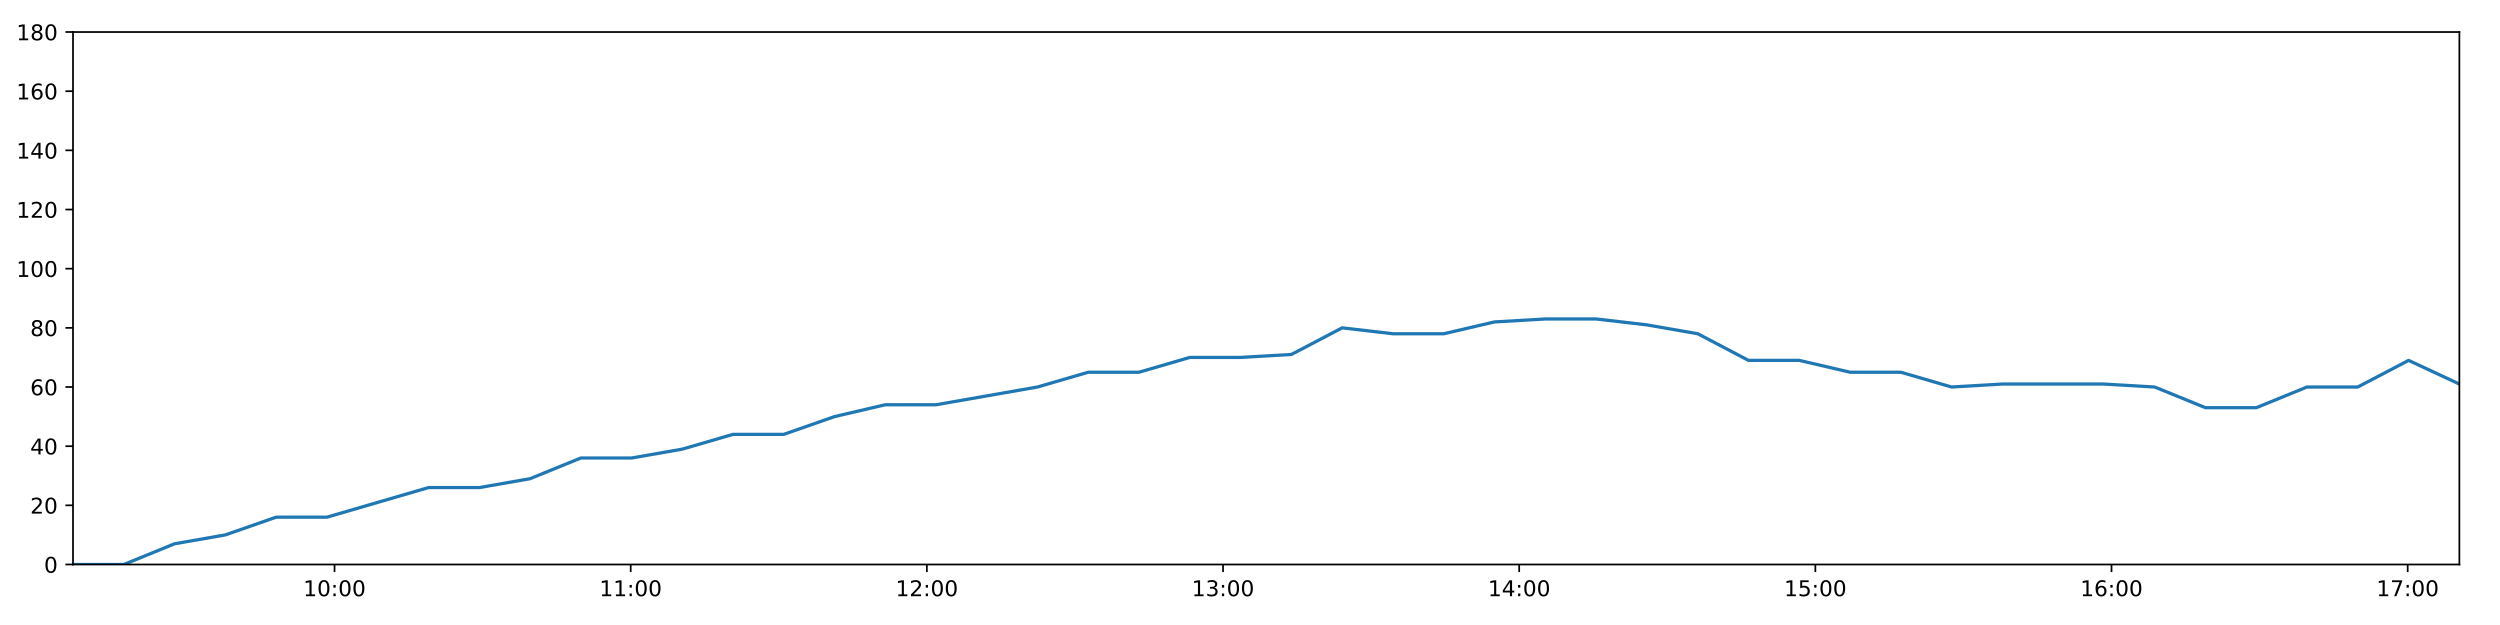
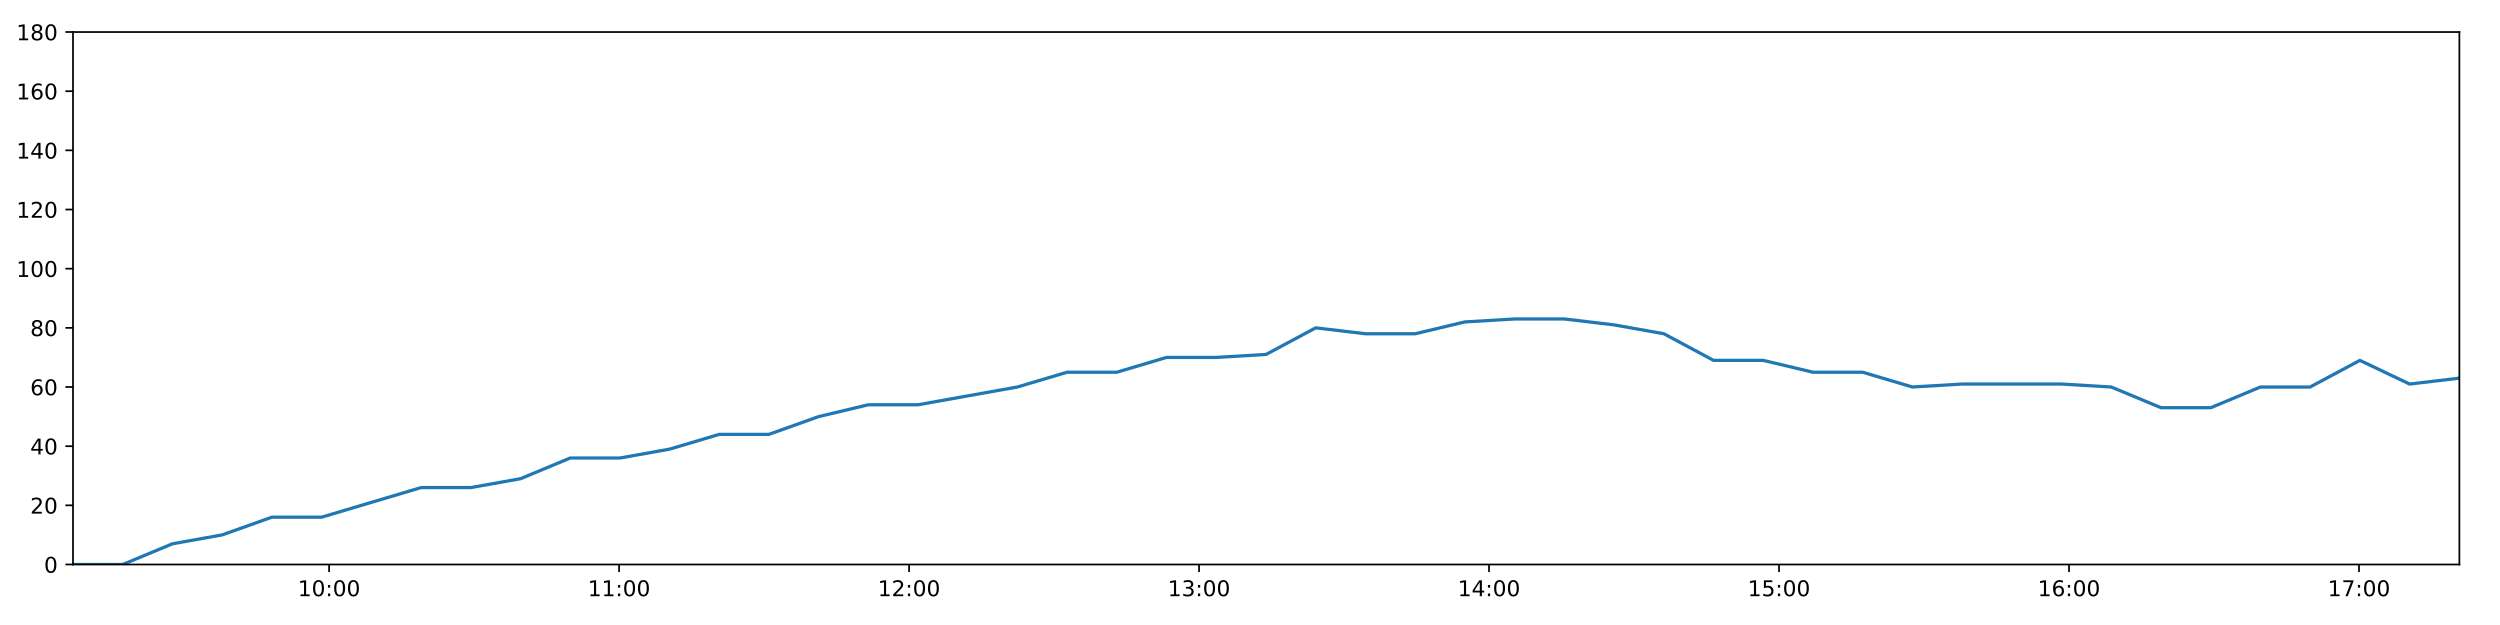
<svg xmlns="http://www.w3.org/2000/svg" xmlns:xlink="http://www.w3.org/1999/xlink" height="288pt" version="1.1" viewBox="0 0 1152 288" width="1152pt">
  <defs>
    <style type="text/css">
*{stroke-linecap:butt;stroke-linejoin:round;}
  </style>
  </defs>
  <g id="figure_1">
    <g id="patch_1">
      <path d="M 0 288  L 1152 288  L 1152 0  L 0 0  z " style="fill:#ffffff;" />
    </g>
    <g id="axes_1">
      <g id="patch_2">
        <path d="M 33.64 260.12  L 1133.28 260.12  L 1133.28 14.76  L 33.64 14.76  z " style="fill:#ffffff;" />
      </g>
      <g id="matplotlib.axis_1">
        <g id="xtick_1">
          <g id="line2d_1">
            <defs>
-               <path d="M 0 0  L 0 3.5  " id="m80ad54a110" style="stroke:#000000;stroke-width:0.8;" />
-             </defs>
-             <g>
-               <use style="stroke:#000000;stroke-width:0.8;" x="154.156" xlink:href="#m80ad54a110" y="260.12" />
+               <path d="M 0 0  L 0 3.5  " id="md5a7191cd7" style="stroke:#000000;stroke-width:0.8;" />
+             </defs>
+             <g>
+               <use style="stroke:#000000;stroke-width:0.8;" x="151.643" xlink:href="#md5a7191cd7" y="260.12" />
            </g>
          </g>
          <g id="text_1">
            <defs>
              <path d="M 12.406 8.297  L 28.516 8.297  L 28.516 63.922  L 10.984 60.406  L 10.984 69.391  L 28.422 72.906  L 38.281 72.906  L 38.281 8.297  L 54.391 8.297  L 54.391 0  L 12.406 0  z " id="DejaVuSans-49" />
              <path d="M 31.781 66.406  Q 24.172 66.406 20.328 58.906  Q 16.5 51.422 16.5 36.375  Q 16.5 21.391 20.328 13.891  Q 24.172 6.391 31.781 6.391  Q 39.453 6.391 43.281 13.891  Q 47.125 21.391 47.125 36.375  Q 47.125 51.422 43.281 58.906  Q 39.453 66.406 31.781 66.406  z M 31.781 74.219  Q 44.047 74.219 50.516 64.516  Q 56.984 54.828 56.984 36.375  Q 56.984 17.969 50.516 8.266  Q 44.047 -1.422 31.781 -1.422  Q 19.531 -1.422 13.062 8.266  Q 6.594 17.969 6.594 36.375  Q 6.594 54.828 13.062 64.516  Q 19.531 74.219 31.781 74.219  z " id="DejaVuSans-48" />
              <path d="M 11.719 12.406  L 22.016 12.406  L 22.016 0  L 11.719 0  z M 11.719 51.703  L 22.016 51.703  L 22.016 39.312  L 11.719 39.312  z " id="DejaVuSans-58" />
            </defs>
-             <g transform="translate(139.7465 274.7184)scale(0.1 -0.1)">
+             <g transform="translate(137.2333 274.7184)scale(0.1 -0.1)">
              <use xlink:href="#DejaVuSans-49" />
              <use x="63.623" xlink:href="#DejaVuSans-48" />
              <use x="127.246" xlink:href="#DejaVuSans-58" />
              <use x="160.938" xlink:href="#DejaVuSans-48" />
              <use x="224.561" xlink:href="#DejaVuSans-48" />
            </g>
          </g>
        </g>
        <g id="xtick_2">
          <g id="line2d_2">
            <g>
-               <use style="stroke:#000000;stroke-width:0.8;" x="290.628" xlink:href="#m80ad54a110" y="260.12" />
+               <use style="stroke:#000000;stroke-width:0.8;" x="285.269" xlink:href="#md5a7191cd7" y="260.12" />
            </g>
          </g>
          <g id="text_2">
-             <g transform="translate(276.2185 274.7184)scale(0.1 -0.1)">
+             <g transform="translate(270.8593 274.7184)scale(0.1 -0.1)">
              <use xlink:href="#DejaVuSans-49" />
              <use x="63.623" xlink:href="#DejaVuSans-49" />
              <use x="127.246" xlink:href="#DejaVuSans-58" />
              <use x="160.938" xlink:href="#DejaVuSans-48" />
              <use x="224.561" xlink:href="#DejaVuSans-48" />
            </g>
          </g>
        </g>
        <g id="xtick_3">
          <g id="line2d_3">
            <g>
-               <use style="stroke:#000000;stroke-width:0.8;" x="427.1" xlink:href="#m80ad54a110" y="260.12" />
+               <use style="stroke:#000000;stroke-width:0.8;" x="418.895" xlink:href="#md5a7191cd7" y="260.12" />
            </g>
          </g>
          <g id="text_3">
            <defs>
              <path d="M 19.188 8.297  L 53.609 8.297  L 53.609 0  L 7.328 0  L 7.328 8.297  Q 12.938 14.109 22.625 23.891  Q 32.328 33.688 34.812 36.531  Q 39.547 41.844 41.422 45.531  Q 43.312 49.219 43.312 52.781  Q 43.312 58.594 39.234 62.25  Q 35.156 65.922 28.609 65.922  Q 23.969 65.922 18.812 64.312  Q 13.672 62.703 7.812 59.422  L 7.812 69.391  Q 13.766 71.781 18.938 73  Q 24.125 74.219 28.422 74.219  Q 39.75 74.219 46.484 68.547  Q 53.219 62.891 53.219 53.422  Q 53.219 48.922 51.531 44.891  Q 49.859 40.875 45.406 35.406  Q 44.188 33.984 37.641 27.219  Q 31.109 20.453 19.188 8.297  z " id="DejaVuSans-50" />
            </defs>
-             <g transform="translate(412.6904 274.7184)scale(0.1 -0.1)">
+             <g transform="translate(404.4854 274.7184)scale(0.1 -0.1)">
              <use xlink:href="#DejaVuSans-49" />
              <use x="63.623" xlink:href="#DejaVuSans-50" />
              <use x="127.246" xlink:href="#DejaVuSans-58" />
              <use x="160.938" xlink:href="#DejaVuSans-48" />
              <use x="224.561" xlink:href="#DejaVuSans-48" />
            </g>
          </g>
        </g>
        <g id="xtick_4">
          <g id="line2d_4">
            <g>
-               <use style="stroke:#000000;stroke-width:0.8;" x="563.572" xlink:href="#m80ad54a110" y="260.12" />
+               <use style="stroke:#000000;stroke-width:0.8;" x="552.521" xlink:href="#md5a7191cd7" y="260.12" />
            </g>
          </g>
          <g id="text_4">
            <defs>
              <path d="M 40.578 39.312  Q 47.656 37.797 51.625 33  Q 55.609 28.219 55.609 21.188  Q 55.609 10.406 48.188 4.484  Q 40.766 -1.422 27.094 -1.422  Q 22.516 -1.422 17.656 -0.516  Q 12.797 0.391 7.625 2.203  L 7.625 11.719  Q 11.719 9.328 16.594 8.109  Q 21.484 6.891 26.812 6.891  Q 36.078 6.891 40.938 10.547  Q 45.797 14.203 45.797 21.188  Q 45.797 27.641 41.281 31.266  Q 36.766 34.906 28.719 34.906  L 20.219 34.906  L 20.219 43.016  L 29.109 43.016  Q 36.375 43.016 40.234 45.922  Q 44.094 48.828 44.094 54.297  Q 44.094 59.906 40.109 62.906  Q 36.141 65.922 28.719 65.922  Q 24.656 65.922 20.016 65.031  Q 15.375 64.156 9.812 62.312  L 9.812 71.094  Q 15.438 72.656 20.344 73.438  Q 25.25 74.219 29.594 74.219  Q 40.828 74.219 47.359 69.109  Q 53.906 64.016 53.906 55.328  Q 53.906 49.266 50.438 45.094  Q 46.969 40.922 40.578 39.312  z " id="DejaVuSans-51" />
            </defs>
-             <g transform="translate(549.1624 274.7184)scale(0.1 -0.1)">
+             <g transform="translate(538.1114 274.7184)scale(0.1 -0.1)">
              <use xlink:href="#DejaVuSans-49" />
              <use x="63.623" xlink:href="#DejaVuSans-51" />
              <use x="127.246" xlink:href="#DejaVuSans-58" />
              <use x="160.938" xlink:href="#DejaVuSans-48" />
              <use x="224.561" xlink:href="#DejaVuSans-48" />
            </g>
          </g>
        </g>
        <g id="xtick_5">
          <g id="line2d_5">
            <g>
-               <use style="stroke:#000000;stroke-width:0.8;" x="700.044" xlink:href="#m80ad54a110" y="260.12" />
+               <use style="stroke:#000000;stroke-width:0.8;" x="686.147" xlink:href="#md5a7191cd7" y="260.12" />
            </g>
          </g>
          <g id="text_5">
            <defs>
              <path d="M 37.797 64.312  L 12.891 25.391  L 37.797 25.391  z M 35.203 72.906  L 47.609 72.906  L 47.609 25.391  L 58.016 25.391  L 58.016 17.188  L 47.609 17.188  L 47.609 0  L 37.797 0  L 37.797 17.188  L 4.891 17.188  L 4.891 26.703  z " id="DejaVuSans-52" />
            </defs>
-             <g transform="translate(685.6344 274.7184)scale(0.1 -0.1)">
+             <g transform="translate(671.7374 274.7184)scale(0.1 -0.1)">
              <use xlink:href="#DejaVuSans-49" />
              <use x="63.623" xlink:href="#DejaVuSans-52" />
              <use x="127.246" xlink:href="#DejaVuSans-58" />
              <use x="160.938" xlink:href="#DejaVuSans-48" />
              <use x="224.561" xlink:href="#DejaVuSans-48" />
            </g>
          </g>
        </g>
        <g id="xtick_6">
          <g id="line2d_6">
            <g>
-               <use style="stroke:#000000;stroke-width:0.8;" x="836.516" xlink:href="#m80ad54a110" y="260.12" />
+               <use style="stroke:#000000;stroke-width:0.8;" x="819.773" xlink:href="#md5a7191cd7" y="260.12" />
            </g>
          </g>
          <g id="text_6">
            <defs>
              <path d="M 10.797 72.906  L 49.516 72.906  L 49.516 64.594  L 19.828 64.594  L 19.828 46.734  Q 21.969 47.469 24.109 47.828  Q 26.266 48.188 28.422 48.188  Q 40.625 48.188 47.75 41.5  Q 54.891 34.812 54.891 23.391  Q 54.891 11.625 47.562 5.094  Q 40.234 -1.422 26.906 -1.422  Q 22.312 -1.422 17.547 -0.641  Q 12.797 0.141 7.719 1.703  L 7.719 11.625  Q 12.109 9.234 16.797 8.062  Q 21.484 6.891 26.703 6.891  Q 35.156 6.891 40.078 11.328  Q 45.016 15.766 45.016 23.391  Q 45.016 31 40.078 35.438  Q 35.156 39.891 26.703 39.891  Q 22.75 39.891 18.812 39.016  Q 14.891 38.141 10.797 36.281  z " id="DejaVuSans-53" />
            </defs>
-             <g transform="translate(822.1064 274.7184)scale(0.1 -0.1)">
+             <g transform="translate(805.3634 274.7184)scale(0.1 -0.1)">
              <use xlink:href="#DejaVuSans-49" />
              <use x="63.623" xlink:href="#DejaVuSans-53" />
              <use x="127.246" xlink:href="#DejaVuSans-58" />
              <use x="160.938" xlink:href="#DejaVuSans-48" />
              <use x="224.561" xlink:href="#DejaVuSans-48" />
            </g>
          </g>
        </g>
        <g id="xtick_7">
          <g id="line2d_7">
            <g>
-               <use style="stroke:#000000;stroke-width:0.8;" x="972.988" xlink:href="#m80ad54a110" y="260.12" />
+               <use style="stroke:#000000;stroke-width:0.8;" x="953.399" xlink:href="#md5a7191cd7" y="260.12" />
            </g>
          </g>
          <g id="text_7">
            <defs>
              <path d="M 33.016 40.375  Q 26.375 40.375 22.484 35.828  Q 18.609 31.297 18.609 23.391  Q 18.609 15.531 22.484 10.953  Q 26.375 6.391 33.016 6.391  Q 39.656 6.391 43.531 10.953  Q 47.406 15.531 47.406 23.391  Q 47.406 31.297 43.531 35.828  Q 39.656 40.375 33.016 40.375  z M 52.594 71.297  L 52.594 62.312  Q 48.875 64.062 45.094 64.984  Q 41.312 65.922 37.594 65.922  Q 27.828 65.922 22.672 59.328  Q 17.531 52.734 16.797 39.406  Q 19.672 43.656 24.016 45.922  Q 28.375 48.188 33.594 48.188  Q 44.578 48.188 50.953 41.516  Q 57.328 34.859 57.328 23.391  Q 57.328 12.156 50.688 5.359  Q 44.047 -1.422 33.016 -1.422  Q 20.359 -1.422 13.672 8.266  Q 6.984 17.969 6.984 36.375  Q 6.984 53.656 15.188 63.938  Q 23.391 74.219 37.203 74.219  Q 40.922 74.219 44.703 73.484  Q 48.484 72.75 52.594 71.297  z " id="DejaVuSans-54" />
            </defs>
-             <g transform="translate(958.5784 274.7184)scale(0.1 -0.1)">
+             <g transform="translate(938.9895 274.7184)scale(0.1 -0.1)">
              <use xlink:href="#DejaVuSans-49" />
              <use x="63.623" xlink:href="#DejaVuSans-54" />
              <use x="127.246" xlink:href="#DejaVuSans-58" />
              <use x="160.938" xlink:href="#DejaVuSans-48" />
              <use x="224.561" xlink:href="#DejaVuSans-48" />
            </g>
          </g>
        </g>
        <g id="xtick_8">
          <g id="line2d_8">
            <g>
-               <use style="stroke:#000000;stroke-width:0.8;" x="1109.46" xlink:href="#m80ad54a110" y="260.12" />
+               <use style="stroke:#000000;stroke-width:0.8;" x="1087.025" xlink:href="#md5a7191cd7" y="260.12" />
            </g>
          </g>
          <g id="text_8">
            <defs>
              <path d="M 8.203 72.906  L 55.078 72.906  L 55.078 68.703  L 28.609 0  L 18.312 0  L 43.219 64.594  L 8.203 64.594  z " id="DejaVuSans-55" />
            </defs>
-             <g transform="translate(1095.05 274.7184)scale(0.1 -0.1)">
+             <g transform="translate(1072.616 274.7184)scale(0.1 -0.1)">
              <use xlink:href="#DejaVuSans-49" />
              <use x="63.623" xlink:href="#DejaVuSans-55" />
              <use x="127.246" xlink:href="#DejaVuSans-58" />
              <use x="160.938" xlink:href="#DejaVuSans-48" />
              <use x="224.561" xlink:href="#DejaVuSans-48" />
            </g>
          </g>
        </g>
      </g>
      <g id="matplotlib.axis_2">
        <g id="ytick_1">
          <g id="line2d_9">
            <defs>
-               <path d="M 0 0  L -3.5 0  " id="m6236a0ecb6" style="stroke:#000000;stroke-width:0.8;" />
-             </defs>
-             <g>
-               <use style="stroke:#000000;stroke-width:0.8;" x="33.64" xlink:href="#m6236a0ecb6" y="260.12" />
+               <path d="M 0 0  L -3.5 0  " id="me031505092" style="stroke:#000000;stroke-width:0.8;" />
+             </defs>
+             <g>
+               <use style="stroke:#000000;stroke-width:0.8;" x="33.64" xlink:href="#me031505092" y="260.12" />
            </g>
          </g>
          <g id="text_9">
            <g transform="translate(20.2775 263.9192)scale(0.1 -0.1)">
              <use xlink:href="#DejaVuSans-48" />
            </g>
          </g>
        </g>
        <g id="ytick_2">
          <g id="line2d_10">
            <g>
-               <use style="stroke:#000000;stroke-width:0.8;" x="33.64" xlink:href="#m6236a0ecb6" y="232.858" />
+               <use style="stroke:#000000;stroke-width:0.8;" x="33.64" xlink:href="#me031505092" y="232.858" />
            </g>
          </g>
          <g id="text_10">
            <g transform="translate(13.915 236.657)scale(0.1 -0.1)">
              <use xlink:href="#DejaVuSans-50" />
              <use x="63.623" xlink:href="#DejaVuSans-48" />
            </g>
          </g>
        </g>
        <g id="ytick_3">
          <g id="line2d_11">
            <g>
-               <use style="stroke:#000000;stroke-width:0.8;" x="33.64" xlink:href="#m6236a0ecb6" y="205.596" />
+               <use style="stroke:#000000;stroke-width:0.8;" x="33.64" xlink:href="#me031505092" y="205.596" />
            </g>
          </g>
          <g id="text_11">
            <g transform="translate(13.915 209.3948)scale(0.1 -0.1)">
              <use xlink:href="#DejaVuSans-52" />
              <use x="63.623" xlink:href="#DejaVuSans-48" />
            </g>
          </g>
        </g>
        <g id="ytick_4">
          <g id="line2d_12">
            <g>
-               <use style="stroke:#000000;stroke-width:0.8;" x="33.64" xlink:href="#m6236a0ecb6" y="178.333" />
+               <use style="stroke:#000000;stroke-width:0.8;" x="33.64" xlink:href="#me031505092" y="178.333" />
            </g>
          </g>
          <g id="text_12">
            <g transform="translate(13.915 182.1326)scale(0.1 -0.1)">
              <use xlink:href="#DejaVuSans-54" />
              <use x="63.623" xlink:href="#DejaVuSans-48" />
            </g>
          </g>
        </g>
        <g id="ytick_5">
          <g id="line2d_13">
            <g>
-               <use style="stroke:#000000;stroke-width:0.8;" x="33.64" xlink:href="#m6236a0ecb6" y="151.071" />
+               <use style="stroke:#000000;stroke-width:0.8;" x="33.64" xlink:href="#me031505092" y="151.071" />
            </g>
          </g>
          <g id="text_13">
            <defs>
              <path d="M 31.781 34.625  Q 24.75 34.625 20.719 30.859  Q 16.703 27.094 16.703 20.516  Q 16.703 13.922 20.719 10.156  Q 24.75 6.391 31.781 6.391  Q 38.812 6.391 42.859 10.172  Q 46.922 13.969 46.922 20.516  Q 46.922 27.094 42.891 30.859  Q 38.875 34.625 31.781 34.625  z M 21.922 38.812  Q 15.578 40.375 12.031 44.719  Q 8.5 49.078 8.5 55.328  Q 8.5 64.062 14.719 69.141  Q 20.953 74.219 31.781 74.219  Q 42.672 74.219 48.875 69.141  Q 55.078 64.062 55.078 55.328  Q 55.078 49.078 51.531 44.719  Q 48 40.375 41.703 38.812  Q 48.828 37.156 52.797 32.312  Q 56.781 27.484 56.781 20.516  Q 56.781 9.906 50.312 4.234  Q 43.844 -1.422 31.781 -1.422  Q 19.734 -1.422 13.25 4.234  Q 6.781 9.906 6.781 20.516  Q 6.781 27.484 10.781 32.312  Q 14.797 37.156 21.922 38.812  z M 18.312 54.391  Q 18.312 48.734 21.844 45.562  Q 25.391 42.391 31.781 42.391  Q 38.141 42.391 41.719 45.562  Q 45.312 48.734 45.312 54.391  Q 45.312 60.062 41.719 63.234  Q 38.141 66.406 31.781 66.406  Q 25.391 66.406 21.844 63.234  Q 18.312 60.062 18.312 54.391  z " id="DejaVuSans-56" />
            </defs>
            <g transform="translate(13.915 154.8703)scale(0.1 -0.1)">
              <use xlink:href="#DejaVuSans-56" />
              <use x="63.623" xlink:href="#DejaVuSans-48" />
            </g>
          </g>
        </g>
        <g id="ytick_6">
          <g id="line2d_14">
            <g>
-               <use style="stroke:#000000;stroke-width:0.8;" x="33.64" xlink:href="#m6236a0ecb6" y="123.809" />
+               <use style="stroke:#000000;stroke-width:0.8;" x="33.64" xlink:href="#me031505092" y="123.809" />
            </g>
          </g>
          <g id="text_14">
            <g transform="translate(7.5525 127.6081)scale(0.1 -0.1)">
              <use xlink:href="#DejaVuSans-49" />
              <use x="63.623" xlink:href="#DejaVuSans-48" />
              <use x="127.246" xlink:href="#DejaVuSans-48" />
            </g>
          </g>
        </g>
        <g id="ytick_7">
          <g id="line2d_15">
            <g>
-               <use style="stroke:#000000;stroke-width:0.8;" x="33.64" xlink:href="#m6236a0ecb6" y="96.547" />
+               <use style="stroke:#000000;stroke-width:0.8;" x="33.64" xlink:href="#me031505092" y="96.547" />
            </g>
          </g>
          <g id="text_15">
            <g transform="translate(7.5525 100.3459)scale(0.1 -0.1)">
              <use xlink:href="#DejaVuSans-49" />
              <use x="63.623" xlink:href="#DejaVuSans-50" />
              <use x="127.246" xlink:href="#DejaVuSans-48" />
            </g>
          </g>
        </g>
        <g id="ytick_8">
          <g id="line2d_16">
            <g>
-               <use style="stroke:#000000;stroke-width:0.8;" x="33.64" xlink:href="#m6236a0ecb6" y="69.284" />
+               <use style="stroke:#000000;stroke-width:0.8;" x="33.64" xlink:href="#me031505092" y="69.284" />
            </g>
          </g>
          <g id="text_16">
            <g transform="translate(7.5525 73.08366)scale(0.1 -0.1)">
              <use xlink:href="#DejaVuSans-49" />
              <use x="63.623" xlink:href="#DejaVuSans-52" />
              <use x="127.246" xlink:href="#DejaVuSans-48" />
            </g>
          </g>
        </g>
        <g id="ytick_9">
          <g id="line2d_17">
            <g>
-               <use style="stroke:#000000;stroke-width:0.8;" x="33.64" xlink:href="#m6236a0ecb6" y="42.022" />
+               <use style="stroke:#000000;stroke-width:0.8;" x="33.64" xlink:href="#me031505092" y="42.022" />
            </g>
          </g>
          <g id="text_17">
            <g transform="translate(7.5525 45.82144)scale(0.1 -0.1)">
              <use xlink:href="#DejaVuSans-49" />
              <use x="63.623" xlink:href="#DejaVuSans-54" />
              <use x="127.246" xlink:href="#DejaVuSans-48" />
            </g>
          </g>
        </g>
        <g id="ytick_10">
          <g id="line2d_18">
            <g>
-               <use style="stroke:#000000;stroke-width:0.8;" x="33.64" xlink:href="#m6236a0ecb6" y="14.76" />
+               <use style="stroke:#000000;stroke-width:0.8;" x="33.64" xlink:href="#me031505092" y="14.76" />
            </g>
          </g>
          <g id="text_18">
            <g transform="translate(7.5525 18.55922)scale(0.1 -0.1)">
              <use xlink:href="#DejaVuSans-49" />
              <use x="63.623" xlink:href="#DejaVuSans-56" />
              <use x="127.246" xlink:href="#DejaVuSans-48" />
            </g>
          </g>
        </g>
      </g>
      <g id="line2d_19">
-         <path clip-path="url(#p513e0407a6)" d="M 33.64 260.12  L 57.043 260.12  L 80.421 250.578  L 103.81 246.489  L 127.239 238.31  L 150.669 238.31  L 174.059 231.495  L 197.443 224.679  L 220.852 224.679  L 244.235 220.59  L 267.629 211.048  L 291.023 211.048  L 314.413 206.959  L 337.793 200.143  L 361.172 200.143  L 384.554 191.964  L 407.931 186.512  L 431.303 186.512  L 454.694 182.423  L 478.078 178.333  L 501.465 171.518  L 524.844 171.518  L 548.27 164.702  L 571.644 164.702  L 595.07 163.339  L 618.468 151.071  L 641.881 153.797  L 665.276 153.797  L 688.654 148.345  L 712.083 146.982  L 735.514 146.982  L 758.905 149.708  L 782.335 153.797  L 805.708 166.065  L 829.098 166.065  L 852.482 171.518  L 875.88 171.518  L 899.278 178.333  L 922.665 176.97  L 946.058 176.97  L 969.48 176.97  L 992.859 178.333  L 1016.298 187.875  L 1039.688 187.875  L 1063.063 178.333  L 1086.459 178.333  L 1109.88 166.065  L 1133.28 176.97  " style="fill:none;stroke:#1f77b4;stroke-linecap:square;stroke-width:1.5;" />
+         <path clip-path="url(#pa4db6066a8)" d="M 33.64 260.12  L 56.555 260.12  L 79.445 250.578  L 102.346 246.489  L 125.287 238.31  L 148.229 238.31  L 171.13 231.495  L 194.027 224.679  L 216.948 224.679  L 239.844 220.59  L 262.75 211.048  L 285.656 211.048  L 308.558 206.959  L 331.45 200.143  L 354.342 200.143  L 377.236 191.964  L 400.125 186.512  L 423.01 186.512  L 445.913 182.423  L 468.809 178.333  L 491.709 171.518  L 514.6 171.518  L 537.538 164.702  L 560.425 164.702  L 583.362 163.339  L 606.273 151.071  L 629.197 153.797  L 652.104 153.797  L 674.995 148.345  L 697.934 146.982  L 720.878 146.982  L 743.78 149.708  L 766.722 153.797  L 789.607 166.065  L 812.51 166.065  L 835.406 171.518  L 858.316 171.518  L 881.227 178.333  L 904.125 176.97  L 927.03 176.97  L 949.964 176.97  L 972.856 178.333  L 995.806 187.875  L 1018.709 187.875  L 1041.596 178.333  L 1064.503 178.333  L 1087.436 166.065  L 1110.348 176.97  L 1133.28 174.244  " style="fill:none;stroke:#1f77b4;stroke-linecap:square;stroke-width:1.5;" />
      </g>
      <g id="patch_3">
        <path d="M 33.64 260.12  L 33.64 14.76  " style="fill:none;stroke:#000000;stroke-linecap:square;stroke-linejoin:miter;stroke-width:0.8;" />
      </g>
      <g id="patch_4">
        <path d="M 1133.28 260.12  L 1133.28 14.76  " style="fill:none;stroke:#000000;stroke-linecap:square;stroke-linejoin:miter;stroke-width:0.8;" />
      </g>
      <g id="patch_5">
        <path d="M 33.64 260.12  L 1133.28 260.12  " style="fill:none;stroke:#000000;stroke-linecap:square;stroke-linejoin:miter;stroke-width:0.8;" />
      </g>
      <g id="patch_6">
        <path d="M 33.64 14.76  L 1133.28 14.76  " style="fill:none;stroke:#000000;stroke-linecap:square;stroke-linejoin:miter;stroke-width:0.8;" />
      </g>
    </g>
  </g>
  <defs>
-     <clipPath id="p513e0407a6">
+     <clipPath id="pa4db6066a8">
      <rect height="245.36" width="1099.64" x="33.64" y="14.76" />
    </clipPath>
  </defs>
</svg>
